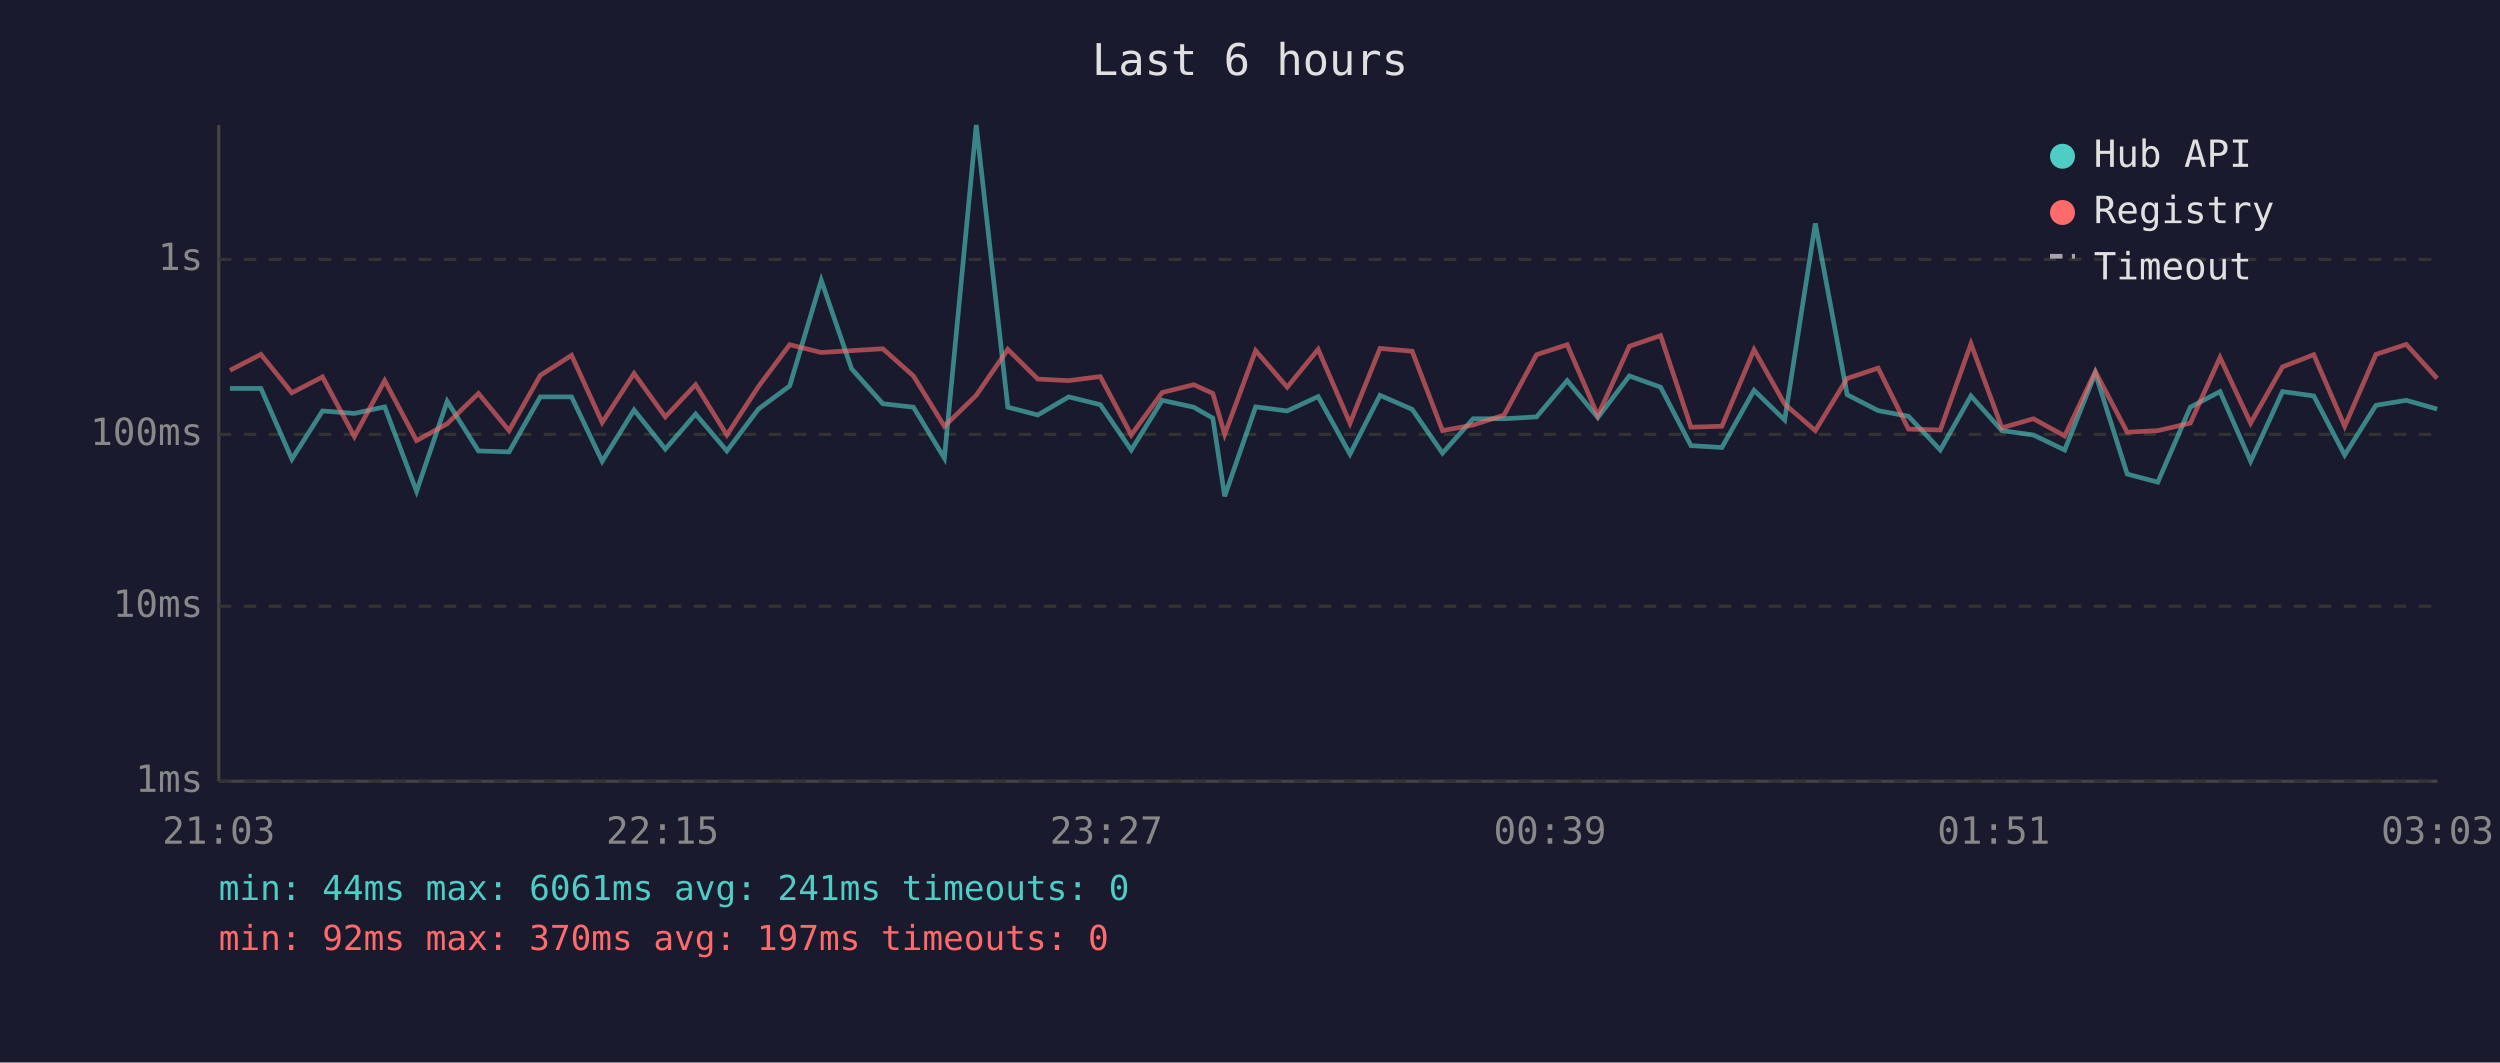
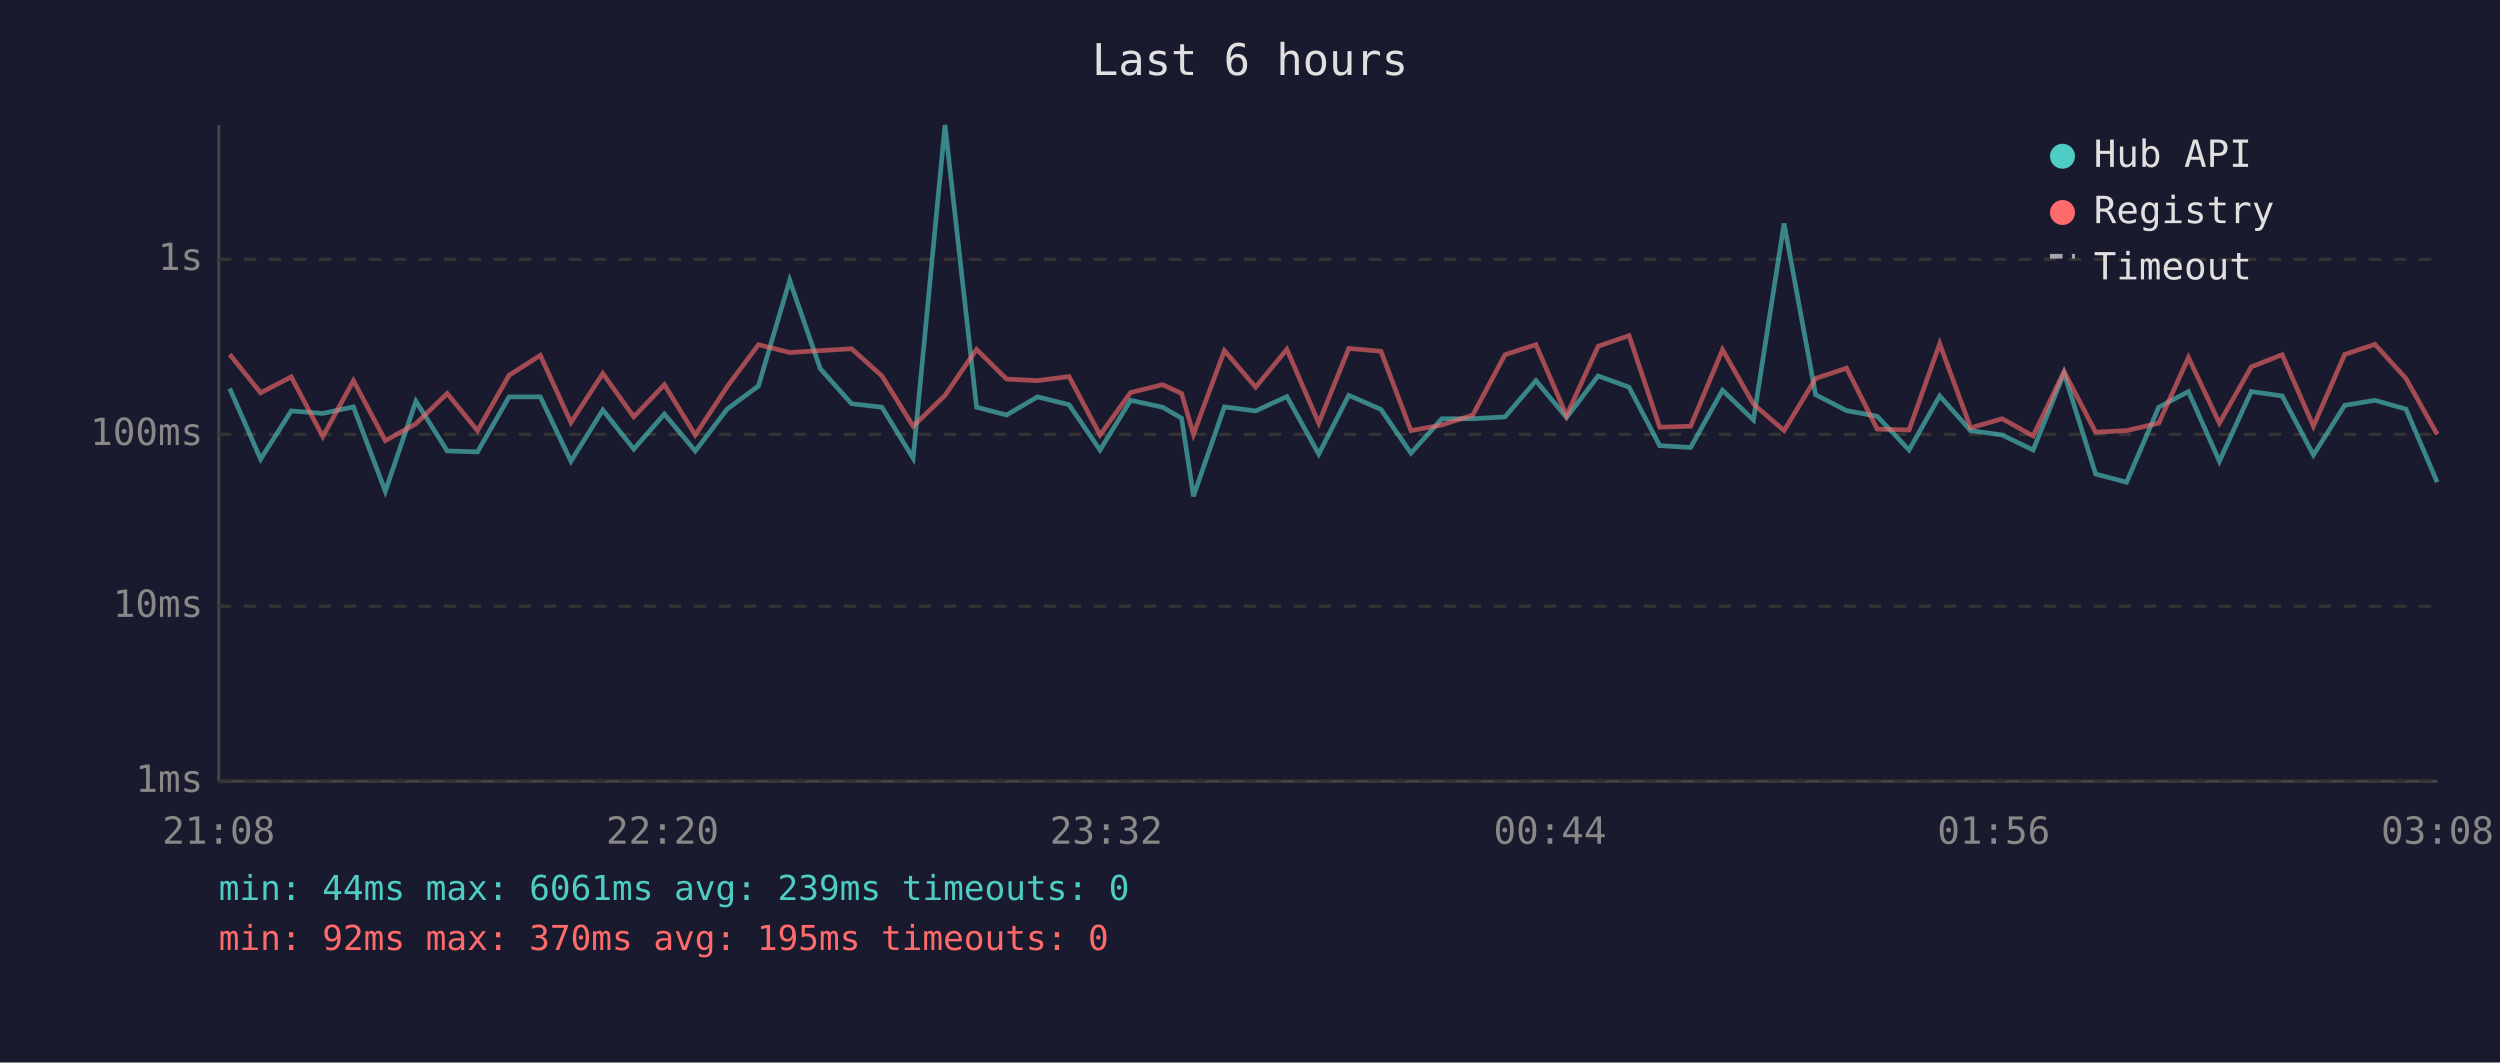
<svg xmlns="http://www.w3.org/2000/svg" viewBox="0 0 800 340" font-family="monospace" font-size="12">
  <rect width="800" height="340" fill="#1a1a2e" />
  <text x="400" y="24" fill="#e0e0e0" font-size="14" text-anchor="middle">Last 6 hours</text>
  <line x1="70" y1="40" x2="70" y2="250" stroke="#444" stroke-width="1" />
  <line x1="70" y1="250" x2="780" y2="250" stroke="#444" stroke-width="1" />
  <line x1="70" y1="250" x2="780" y2="250" stroke="#333" stroke-width="1" stroke-dasharray="4" />
  <text x="65" y="250" fill="#888" text-anchor="end" dominant-baseline="middle">1ms</text>
  <line x1="70" y1="194" x2="780" y2="194" stroke="#333" stroke-width="1" stroke-dasharray="4" />
  <text x="65" y="194" fill="#888" text-anchor="end" dominant-baseline="middle">10ms</text>
  <line x1="70" y1="139" x2="780" y2="139" stroke="#333" stroke-width="1" stroke-dasharray="4" />
  <text x="65" y="139" fill="#888" text-anchor="end" dominant-baseline="middle">100ms</text>
  <line x1="70" y1="83" x2="780" y2="83" stroke="#333" stroke-width="1" stroke-dasharray="4" />
  <text x="65" y="83" fill="#888" text-anchor="end" dominant-baseline="middle">1s</text>
-   <text x="70" y="270" fill="#888" text-anchor="middle">21:03</text>
-   <text x="212" y="270" fill="#888" text-anchor="middle">22:15</text>
-   <text x="354" y="270" fill="#888" text-anchor="middle">23:27</text>
-   <text x="496" y="270" fill="#888" text-anchor="middle">00:39</text>
-   <text x="638" y="270" fill="#888" text-anchor="middle">01:51</text>
-   <text x="780" y="270" fill="#888" text-anchor="middle">03:03</text>
-   <polyline points="73.6,124.3 83.5,124.3 93.4,146.9 103.2,131.5 113.4,132.3 123.1,130.2 133.3,157.2 143.1,128.4 153.1,144.3 162.9,144.6 172.9,127.0 182.9,127.0 192.7,147.6 202.9,131.2 212.9,143.7 222.6,132.5 232.6,144.3 242.7,130.9 252.7,123.5 262.8,89.7 272.5,118.0 282.5,129.2 292.3,130.3 302.2,146.6 312.4,40.0 322.5,130.3 332.1,132.8 342.0,127.0 352.1,129.5 362.0,144.0 371.9,128.1 382.0,130.3 388.1,133.8 391.9,158.8 401.8,130.2 411.9,131.5 421.8,126.9 432.0,145.3 441.6,126.5 451.9,131.0 461.6,145.0 471.4,134.0 481.3,134.0 491.7,133.4 501.5,121.8 511.3,133.6 521.4,120.3 531.4,123.9 541.1,142.6 551.0,143.2 561.3,124.9 571.1,134.4 580.9,71.5 591.1,126.3 601.0,131.4 610.7,133.2 620.9,144.0 630.7,126.7 640.6,137.8 650.7,139.2 660.7,144.0 670.5,119.4 680.7,151.7 690.5,154.3 700.9,130.3 710.4,125.3 720.2,147.6 730.4,125.3 740.4,126.7 750.3,145.6 760.3,129.7 770.0,128.1 779.9,130.9" fill="none" stroke="#4ecdc4" stroke-width="1.5" opacity="0.6" />
-   <polyline points="73.6,118.5 83.5,113.4 93.4,125.7 103.2,120.6 113.4,139.7 123.1,121.8 133.3,141.0 143.1,135.6 153.1,125.9 162.9,137.8 172.9,120.1 182.9,113.7 192.7,135.2 202.9,119.5 212.9,133.4 222.6,123.1 232.6,139.2 242.7,123.7 252.7,110.3 262.8,112.8 272.5,112.2 282.5,111.6 292.3,120.3 302.2,136.4 312.4,126.5 322.5,111.8 332.1,121.3 342.0,121.8 352.1,120.5 362.0,139.2 371.9,125.6 382.0,123.1 388.1,125.9 391.9,139.0 401.8,112.2 411.9,123.9 421.8,111.8 432.0,135.4 441.6,111.5 451.9,112.4 461.6,137.8 471.4,136.0 481.3,132.8 491.7,113.5 501.5,110.3 511.3,133.0 521.4,110.8 531.4,107.4 541.1,136.7 551.0,136.4 561.3,111.9 571.1,129.3 580.9,137.8 591.1,121.1 601.0,117.8 610.7,137.3 620.9,137.6 630.7,110.0 640.6,136.9 650.7,134.0 660.7,139.5 670.5,118.9 680.7,138.3 690.5,137.8 700.9,135.4 710.4,114.4 720.2,135.4 730.4,117.4 740.4,113.5 750.3,136.4 760.3,113.4 770.0,110.2 779.9,121.1" fill="none" stroke="#ff6b6b" stroke-width="1.5" opacity="0.6" />
+   <text x="70" y="270" fill="#888" text-anchor="middle">21:08</text>
+   <text x="212" y="270" fill="#888" text-anchor="middle">22:20</text>
+   <text x="354" y="270" fill="#888" text-anchor="middle">23:32</text>
+   <text x="496" y="270" fill="#888" text-anchor="middle">00:44</text>
+   <text x="638" y="270" fill="#888" text-anchor="middle">01:56</text>
+   <text x="780" y="270" fill="#888" text-anchor="middle">03:08</text>
+   <polyline points="73.5,124.3 83.4,146.9 93.2,131.5 103.3,132.3 113.1,130.2 123.3,157.2 133.1,128.4 143.1,144.3 152.8,144.6 162.9,127.0 172.9,127.0 182.7,147.6 192.9,131.2 202.8,143.7 212.6,132.5 222.5,144.3 232.7,130.9 242.7,123.5 252.7,89.7 262.5,118.0 272.5,129.2 282.2,130.3 292.2,146.6 302.4,40.0 312.5,130.3 322.1,132.8 332.0,127.0 342.1,129.5 352.0,144.0 361.8,128.1 372.0,130.3 378.1,133.8 381.9,158.8 391.8,130.2 401.8,131.5 411.8,126.9 422.0,145.3 431.6,126.5 441.9,131.0 451.5,145.0 461.4,134.0 471.3,134.0 481.6,133.4 491.5,121.8 501.3,133.6 511.4,120.3 521.3,123.9 531.1,142.6 541.0,143.2 551.2,124.9 561.1,134.4 570.9,71.5 581.0,126.3 590.9,131.4 600.7,133.2 610.9,144.0 620.7,126.7 630.6,137.8 640.7,139.2 650.6,144.0 660.5,119.4 670.6,151.7 680.5,154.3 690.8,130.3 700.3,125.3 710.2,147.6 720.4,125.3 730.3,126.7 740.3,145.6 750.3,129.7 760.0,128.1 769.9,130.9 779.9,154.3" fill="none" stroke="#4ecdc4" stroke-width="1.5" opacity="0.6" />
+   <polyline points="73.5,113.4 83.4,125.7 93.2,120.6 103.3,139.7 113.1,121.8 123.3,141.0 133.1,135.6 143.1,125.9 152.8,137.8 162.9,120.1 172.9,113.7 182.7,135.2 192.9,119.5 202.8,133.4 212.6,123.1 222.5,139.2 232.7,123.7 242.7,110.3 252.7,112.8 262.5,112.2 272.5,111.6 282.2,120.3 292.2,136.4 302.4,126.5 312.5,111.8 322.1,121.3 332.0,121.8 342.1,120.5 352.0,139.2 361.8,125.6 372.0,123.1 378.1,125.9 381.9,139.0 391.8,112.2 401.8,123.9 411.8,111.8 422.0,135.4 431.6,111.5 441.9,112.4 451.5,137.8 461.4,136.0 471.3,132.8 481.6,113.5 491.5,110.3 501.3,133.0 511.4,110.8 521.3,107.4 531.1,136.7 541.0,136.4 551.2,111.9 561.1,129.3 570.9,137.8 581.0,121.1 590.9,117.8 600.7,137.3 610.9,137.6 620.7,110.0 630.6,136.9 640.7,134.0 650.6,139.5 660.5,118.9 670.6,138.3 680.5,137.8 690.8,135.4 700.3,114.4 710.2,135.4 720.4,117.4 730.3,113.5 740.3,136.4 750.3,113.4 760.0,110.2 769.9,121.1 779.9,139.0" fill="none" stroke="#ff6b6b" stroke-width="1.5" opacity="0.6" />
  <circle cx="660" cy="50" r="4" fill="#4ecdc4" />
  <text x="670" y="50" fill="#e0e0e0" dominant-baseline="middle">Hub API</text>
  <circle cx="660" cy="68" r="4" fill="#ff6b6b" />
  <text x="670" y="68" fill="#e0e0e0" dominant-baseline="middle">Registry</text>
  <line x1="656" y1="82" x2="664" y2="82" stroke="#e0e0e0" stroke-width="1.5" stroke-dasharray="4,3" opacity="0.7" />
  <text x="670" y="86" fill="#e0e0e0" dominant-baseline="middle">Timeout</text>
-   <text x="70" y="288" fill="#4ecdc4" font-size="11">min: 44ms  max: 6061ms  avg: 241ms  timeouts: 0</text>
-   <text x="70" y="304" fill="#ff6b6b" font-size="11">min: 92ms  max: 370ms  avg: 197ms  timeouts: 0</text>
+   <text x="70" y="288" fill="#4ecdc4" font-size="11">min: 44ms  max: 6061ms  avg: 239ms  timeouts: 0</text>
+   <text x="70" y="304" fill="#ff6b6b" font-size="11">min: 92ms  max: 370ms  avg: 195ms  timeouts: 0</text>
</svg>
